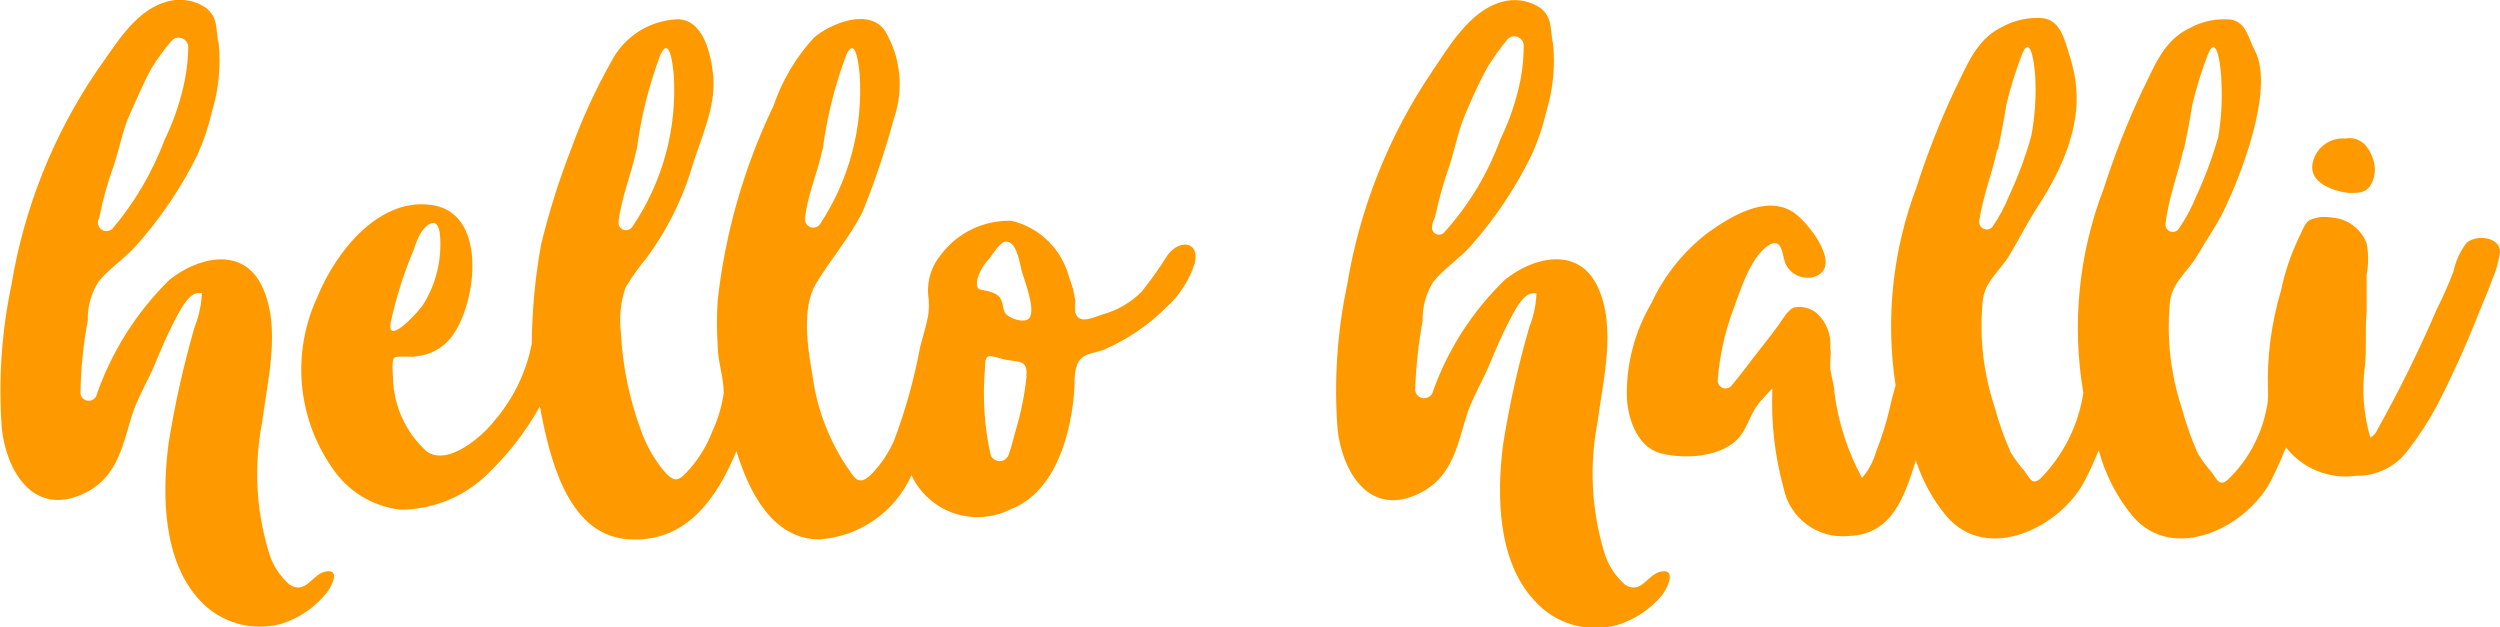
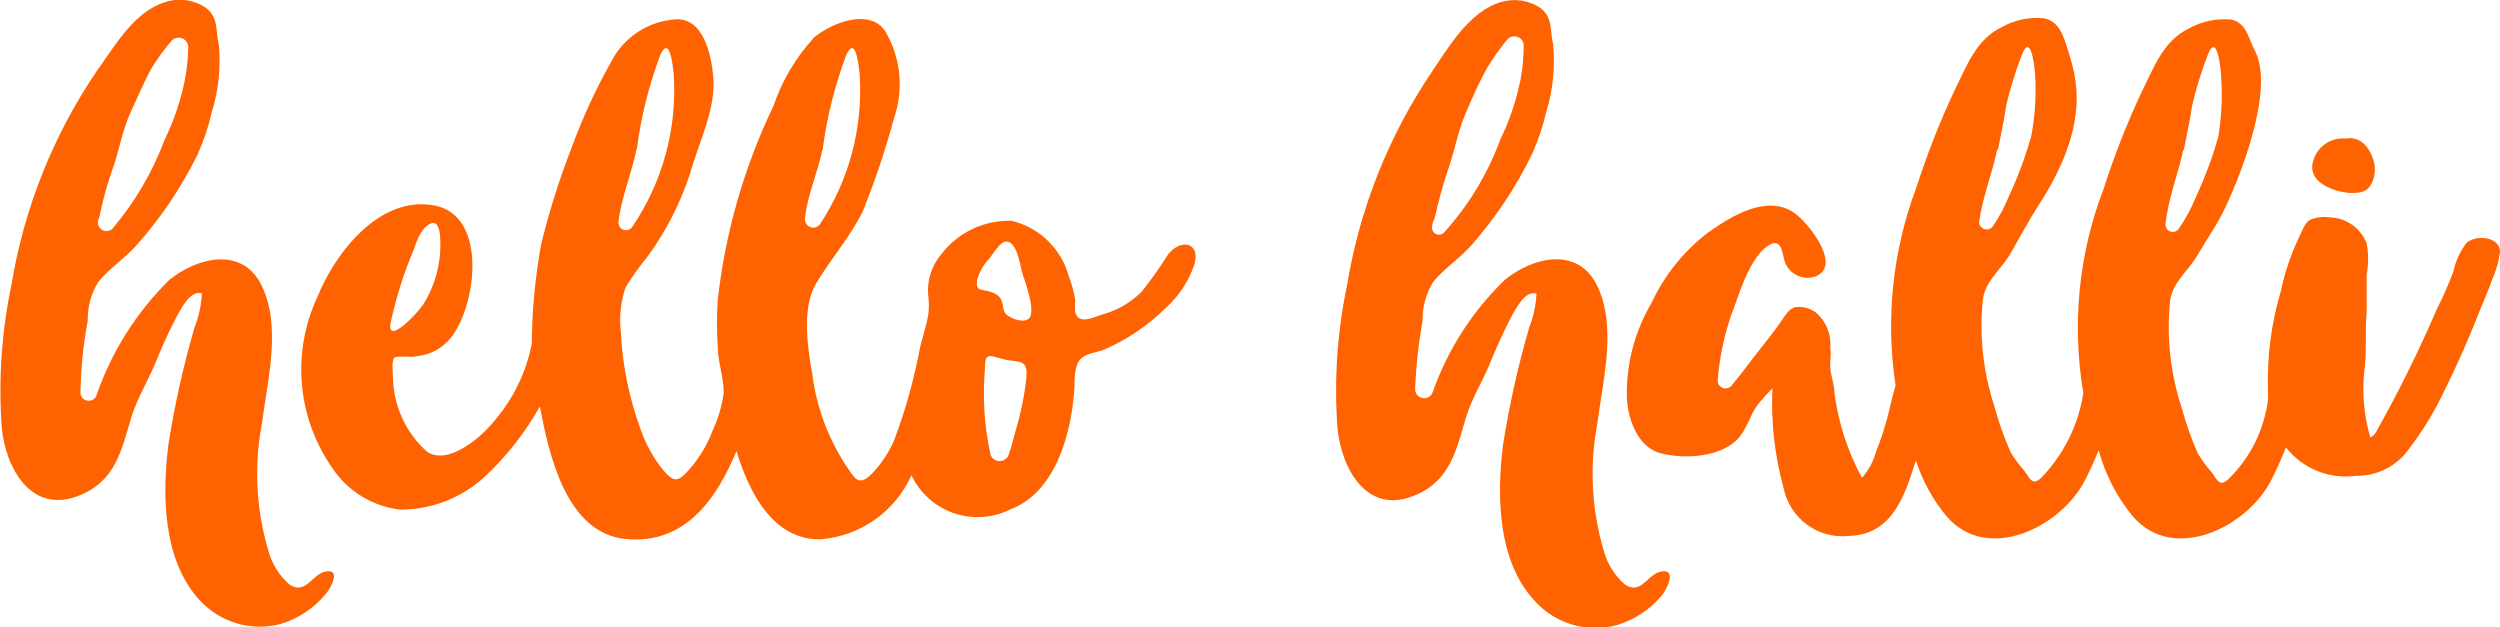
<svg xmlns="http://www.w3.org/2000/svg" viewBox="0 0 96 24.07">
  <defs>
-     <style>.cls-1{fill:#ff9900;}</style>
+     <style>.cls-1{fill:#ff6200;}</style>
  </defs>
  <g id="Layer_2" data-name="Layer 2">
    <g id="Layer_1-2" data-name="Layer 1">
      <path class="cls-1" d="M12.54,21.94c-.56.08-.78.92-1.42.51a2.64,2.64,0,0,1-.82-1.32,10.37,10.37,0,0,1-.24-4.88c.21-1.64.75-3.69,0-5.26s-2.51-1.09-3.56-.24a11.5,11.5,0,0,0-2.81,4.47.32.32,0,0,1-.6-.11,16.42,16.42,0,0,1,.28-2.8,2.67,2.67,0,0,1,.41-1.49c.41-.51,1-.88,1.45-1.39A15.56,15.56,0,0,0,7.58,5.95a8.76,8.76,0,0,0,.56-1.67A6.63,6.63,0,0,0,8.4,1.7c-.13-.55,0-1-.48-1.39A1.79,1.79,0,0,0,6.35.08C5.14.44,4.39,1.8,3.7,2.75A20.57,20.57,0,0,0,.44,10.94a19.72,19.72,0,0,0-.37,5.51C.23,18,1.22,19.81,3.11,19c1.34-.57,1.56-1.73,1.94-3,.21-.69.62-1.35.89-2s.47-1.11.74-1.64c.16-.3.51-1.06.91-1.11.24,0,.14,0,.15.21a4.08,4.08,0,0,1-.27,1.11,36.67,36.67,0,0,0-1,4.48c-.25,1.95-.22,4.47,1.2,6a3.13,3.13,0,0,0,3.11.91,3.6,3.6,0,0,0,1.71-1.13C12.67,22.64,13.12,21.86,12.54,21.94ZM3.84,8.22a13.09,13.09,0,0,1,.49-1.75C4.58,5.77,4.7,5,5,4.35s.52-1.19.83-1.75a8.5,8.5,0,0,1,.73-1,.37.37,0,0,1,.67.2A7.26,7.26,0,0,1,7.1,3.06a9.53,9.53,0,0,1-.78,2.31,11.59,11.59,0,0,1-2,3.41.33.33,0,0,1-.55-.32C3.81,8.38,3.83,8.3,3.84,8.22Z" />
      <path class="cls-1" d="M44.84,9.79a14.9,14.9,0,0,1-1,1.41,3.36,3.36,0,0,1-1.49.87c-.39.12-.91.41-1.06-.07a2.49,2.49,0,0,1,0-.45,3.73,3.73,0,0,0-.24-.91,3,3,0,0,0-2.2-2.16,3.26,3.26,0,0,0-2.71,1.29,2.14,2.14,0,0,0-.5,1.54,2.84,2.84,0,0,1,0,.82c-.08.41-.21.81-.31,1.21a20.93,20.93,0,0,1-1,3.58,4.34,4.34,0,0,1-.86,1.28c-.53.53-.67.12-1-.35a8.29,8.29,0,0,1-1.28-3.5c-.18-1-.41-2.54.15-3.47s1.28-1.75,1.78-2.74a31.25,31.25,0,0,0,1.21-3.6A4,4,0,0,0,34,1.21c-.59-.92-2.08-.33-2.74.23a7.41,7.41,0,0,0-1.56,2.63,23.13,23.13,0,0,0-2.14,7.46,13.63,13.63,0,0,0,0,1.76c0,.59.24,1.23.23,1.81a5.2,5.2,0,0,1-.44,1.47A4.71,4.71,0,0,1,26.49,18c-.42.48-.58.57-1,.08a5.13,5.13,0,0,1-.89-1.59,12.71,12.71,0,0,1-.76-3.74,3.93,3.93,0,0,1,.18-1.71,9.28,9.28,0,0,1,.82-1.15A11.46,11.46,0,0,0,26.5,6.66c.33-1.19,1-2.47.89-3.72C27.31,2.06,27,.73,26,.74a3,3,0,0,0-2.53,1.63A22.2,22.2,0,0,0,21.94,5.7a29.25,29.25,0,0,0-1.16,3.68,22.38,22.38,0,0,0-.36,3.82A6.41,6.41,0,0,1,19,16.14c-.47.61-1.79,1.77-2.61,1.2a3.93,3.93,0,0,1-1.3-2.83c0-.14-.06-.67.05-.77s.7,0,.85-.06A1.92,1.92,0,0,0,17.29,13c1-1.21,1.47-4.72-.61-5.11s-3.79,1.77-4.5,3.53a6.59,6.59,0,0,0,.58,6.55,3.63,3.63,0,0,0,2.61,1.6,4.79,4.79,0,0,0,3.24-1.26,11.18,11.18,0,0,0,2.12-2.7c.35,1.82,1,4.88,3.32,5.09s3.51-1.64,4.23-3.38c.46,1.52,1.38,3.42,3.22,3.39A4.19,4.19,0,0,0,35,18.25a2.81,2.81,0,0,0,3.8,1.31c1.77-.67,2.36-3,2.46-4.69,0-.31,0-.84.23-1.08s.65-.25.92-.37a7.8,7.8,0,0,0,2.36-1.6,3.92,3.92,0,0,0,1.11-1.71C46.08,9.26,45.29,9.18,44.84,9.79ZM15,12.4a15.61,15.61,0,0,1,.87-2.77c.12-.33.25-.78.58-1s.43.13.45.46a4.34,4.34,0,0,1-.61,2.54C16.14,11.92,14.84,13.32,15,12.4Zm9.45-6.65a16.34,16.34,0,0,1,.91-3.65c.36-.77.48.45.51.75a9.32,9.32,0,0,1-1.59,5.86.29.29,0,0,1-.53-.19C23.86,7.58,24.25,6.67,24.44,5.75Zm7.14,0a16.34,16.34,0,0,1,.91-3.65c.36-.77.48.45.51.75a9.31,9.31,0,0,1-1.53,5.77.32.32,0,0,1-.57-.22C31,7.5,31.4,6.63,31.58,5.75Zm7.83,8.7A11.46,11.46,0,0,1,39,16.54c-.08.26-.15.61-.27.93a.37.37,0,0,1-.69,0,10.89,10.89,0,0,1-.22-3.28c0-.62.1-.57.66-.41S39.49,13.74,39.41,14.45Zm.1-2.23c-.19.22-.8,0-.93-.21s0-.59-.46-.77-.66,0-.61-.48A1.89,1.89,0,0,1,38,9.92c.12-.16.4-.61.59-.64.44-.07.57.82.64,1.11S39.8,11.89,39.52,12.22Z" />
      <path class="cls-1" d="M63.82,21.94c-.56.08-.78.92-1.42.51a2.64,2.64,0,0,1-.82-1.32,10.37,10.37,0,0,1-.24-4.88c.21-1.64.75-3.69,0-5.26s-2.51-1.1-3.56-.24A11.19,11.19,0,0,0,55,15.1a.35.35,0,0,1-.66-.12,18.81,18.81,0,0,1,.29-2.67,2.67,2.67,0,0,1,.41-1.49c.41-.51,1-.88,1.45-1.39a15.56,15.56,0,0,0,2.33-3.49,8.75,8.75,0,0,0,.56-1.66,6.64,6.64,0,0,0,.26-2.58c-.13-.55,0-1-.48-1.39A1.79,1.79,0,0,0,57.64.08c-1.21.35-2,1.71-2.65,2.67a20.58,20.58,0,0,0-3.26,8.19,19.72,19.72,0,0,0-.37,5.51c.16,1.59,1.16,3.36,3,2.56,1.34-.57,1.56-1.73,1.94-3,.21-.69.62-1.35.89-2s.47-1.11.74-1.64c.16-.3.51-1.06.91-1.11.24,0,.14,0,.15.21a4.08,4.08,0,0,1-.27,1.11,36.67,36.67,0,0,0-1,4.48c-.25,1.95-.22,4.47,1.2,6A3.13,3.13,0,0,0,62.1,24a3.6,3.6,0,0,0,1.71-1.13C64,22.64,64.4,21.86,63.82,21.94ZM55.11,8.31a16.54,16.54,0,0,1,.47-1.72c.27-.74.39-1.52.7-2.24s.52-1.19.83-1.75a9.11,9.11,0,0,1,.76-1.07.36.36,0,0,1,.64.19,7,7,0,0,1-.12,1.33,9.52,9.52,0,0,1-.78,2.31,10.89,10.89,0,0,1-2.15,3.56A.27.27,0,0,1,55,8.66C55,8.54,55.08,8.42,55.11,8.31Z" />
      <path class="cls-1" d="M90.2,7.41c.37,0,.61,0,.81-.26a1.2,1.2,0,0,0,.13-1c-.15-.49-.49-.93-1.07-.83a1.18,1.18,0,0,0-1.25.88C88.6,7,89.57,7.34,90.2,7.41Z" />
      <path class="cls-1" d="M94.72,9.32a2.76,2.76,0,0,0-.51,1.11,14.74,14.74,0,0,1-.64,1.45,49.31,49.31,0,0,1-2.28,4.62.56.56,0,0,1-.27.3,6.59,6.59,0,0,1-.21-2.72c.08-.71,0-1.39.07-2.1,0-.48,0-1,0-1.44a3.21,3.21,0,0,0,0-1.19,1.55,1.55,0,0,0-1.38-1,1.44,1.44,0,0,0-.81.1c-.21.13-.31.49-.43.71a9,9,0,0,0-.67,2A12.08,12.08,0,0,0,87.09,15a2.47,2.47,0,0,1-.08.81,5.13,5.13,0,0,1-1.41,2.56c-.36.36-.45.07-.66-.22a5.48,5.48,0,0,1-.54-.73,12.06,12.06,0,0,1-.62-1.75,9.93,9.93,0,0,1-.46-4c.05-.81.68-1.21,1.07-1.88s.77-1.19,1.07-1.84c.48-1,1.92-4.48,1.13-6-.25-.47-.33-1.1-.93-1.2a2.79,2.79,0,0,0-1.6.34c-1,.48-1.35,1.51-1.82,2.44a31.3,31.3,0,0,0-1.46,3.72A14.9,14.9,0,0,0,80,15.09v0a6,6,0,0,1-1.59,3.23c-.36.36-.45.07-.66-.22a5.48,5.48,0,0,1-.54-.73,12.06,12.06,0,0,1-.62-1.75,9.93,9.93,0,0,1-.46-4c.05-.81.68-1.21,1.07-1.88s.68-1.24,1.07-1.84c2.09-3.21,1.44-5,1.13-6-.16-.51-.33-1.1-.93-1.2a2.79,2.79,0,0,0-1.6.34c-1,.48-1.35,1.51-1.82,2.44a31.3,31.3,0,0,0-1.46,3.72,15.1,15.1,0,0,0-.8,7.6h0c-.08.29-.16.57-.22.86a12,12,0,0,1-.53,1.69,2.55,2.55,0,0,1-.54,1,9.43,9.43,0,0,1-1.06-3.28c0-.33-.15-.65-.16-1s.05-.46,0-.7A1.59,1.59,0,0,0,69.73,12a1.09,1.09,0,0,0-.82-.2c-.25.08-.45.45-.62.69s-.43.57-.65.85c-.39.48-.75,1-1.16,1.48a.3.3,0,0,1-.52-.21,10,10,0,0,1,.17-1.23,9.78,9.78,0,0,1,.47-1.61c.26-.72.67-2,1.38-2.39.5-.23.45.5.6.78a.94.94,0,0,0,1.06.48c1.18-.36-.2-2.1-.75-2.47-1.06-.73-2.45.16-3.3.76a7.24,7.24,0,0,0-2.18,2.72,6.8,6.8,0,0,0-.94,3.5c0,.83.37,2,1.28,2.25s2.43.17,3.07-.65c.31-.4.41-.9.74-1.29.16-.19.33-.37.5-.55a12.35,12.35,0,0,0,.43,3.83A2.31,2.31,0,0,0,71,20.58c1.67-.05,2.14-1.54,2.57-2.9a6.41,6.41,0,0,0,1.19,2.16c1.57,1.8,4.39.4,5.31-1.41.19-.37.36-.75.52-1.14a6.75,6.75,0,0,0,1.32,2.55c1.57,1.8,4.39.4,5.31-1.41.21-.41.39-.83.56-1.25a2.92,2.92,0,0,0,2.7,1.09,2.42,2.42,0,0,0,2-1,12.38,12.38,0,0,0,1.08-1.66,38.79,38.79,0,0,0,1.65-3.65c.16-.4.34-.79.48-1.2A3.94,3.94,0,0,0,96,9.67C96,9.09,95.09,9,94.72,9.32Zm-18-3.57c.12-.58.23-1.12.32-1.71a15,15,0,0,1,.6-1.94c.38-.95.52.72.52,1A9.6,9.6,0,0,1,78,5.23a15.35,15.35,0,0,1-.86,2.31,6.07,6.07,0,0,1-.63,1.17A.29.29,0,0,1,76,8.5C76.13,7.57,76.51,6.63,76.69,5.75Zm7.14,0c.12-.58.23-1.12.32-1.71a15,15,0,0,1,.6-1.94c.38-.95.52.72.52,1a9.6,9.6,0,0,1-.12,2.16,15.35,15.35,0,0,1-.86,2.31,6.09,6.09,0,0,1-.64,1.19.28.28,0,0,1-.52-.19C83.27,7.59,83.65,6.64,83.84,5.75Z" />
    </g>
  </g>
</svg>
